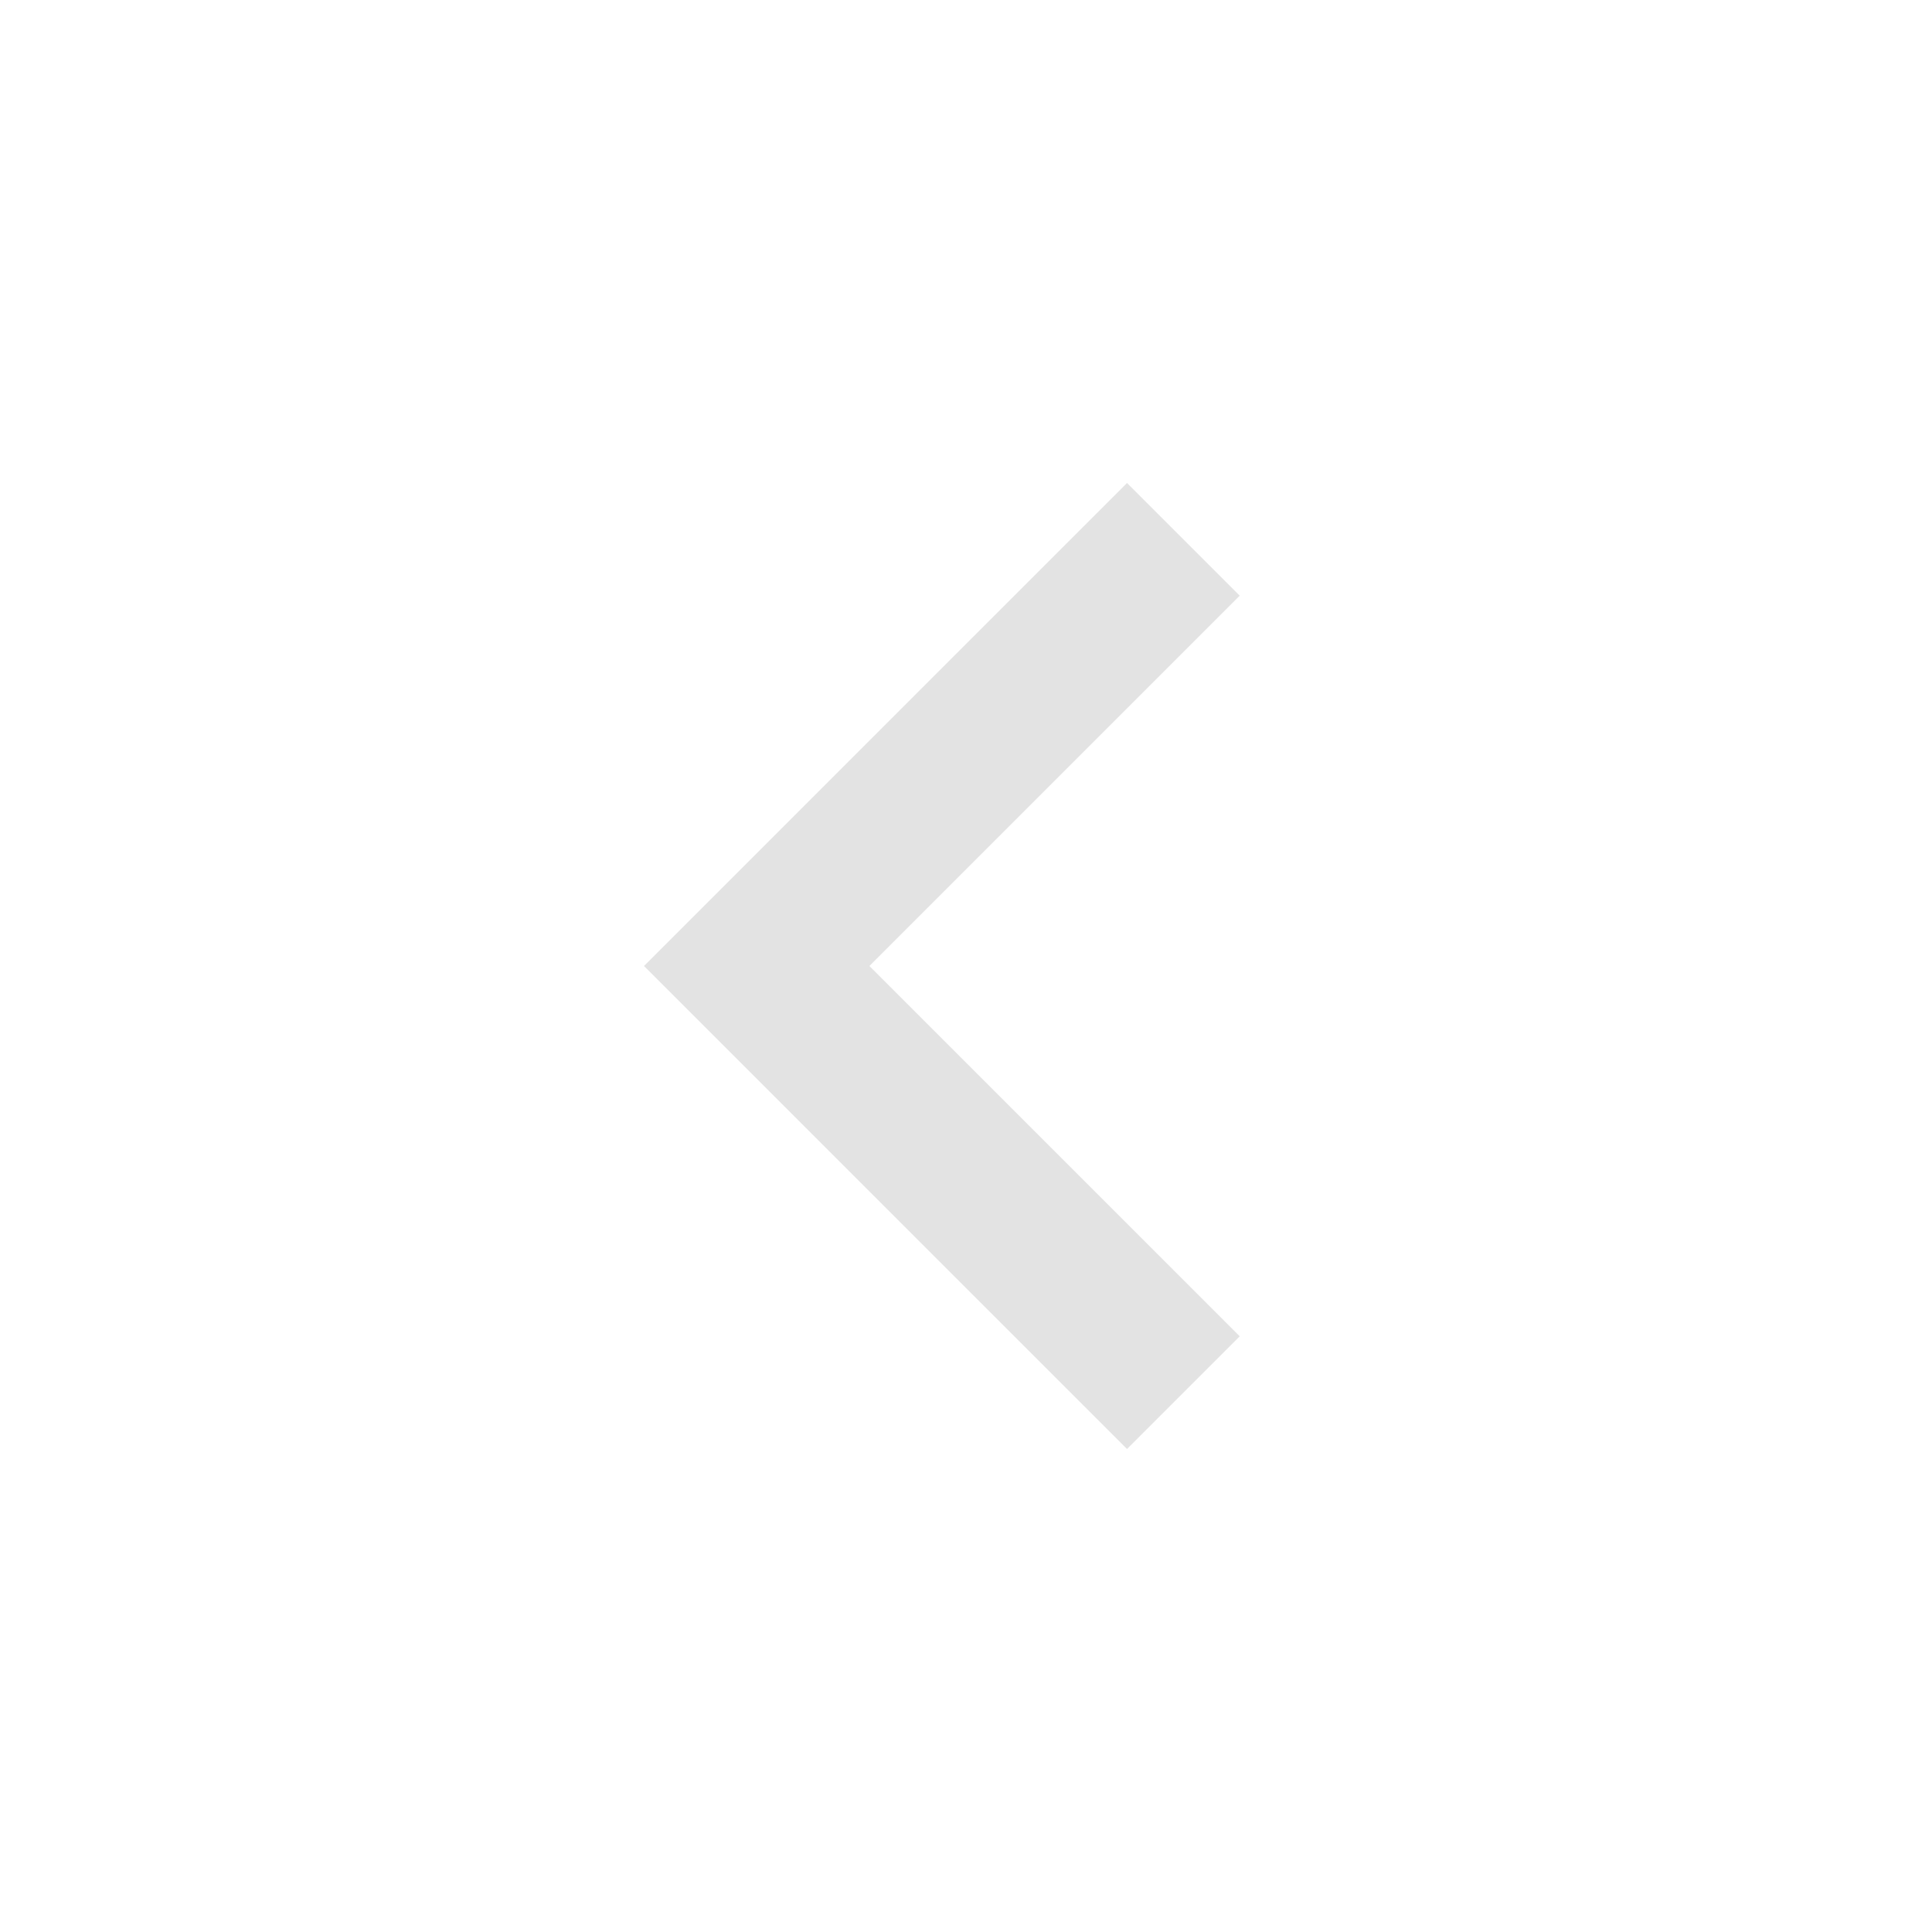
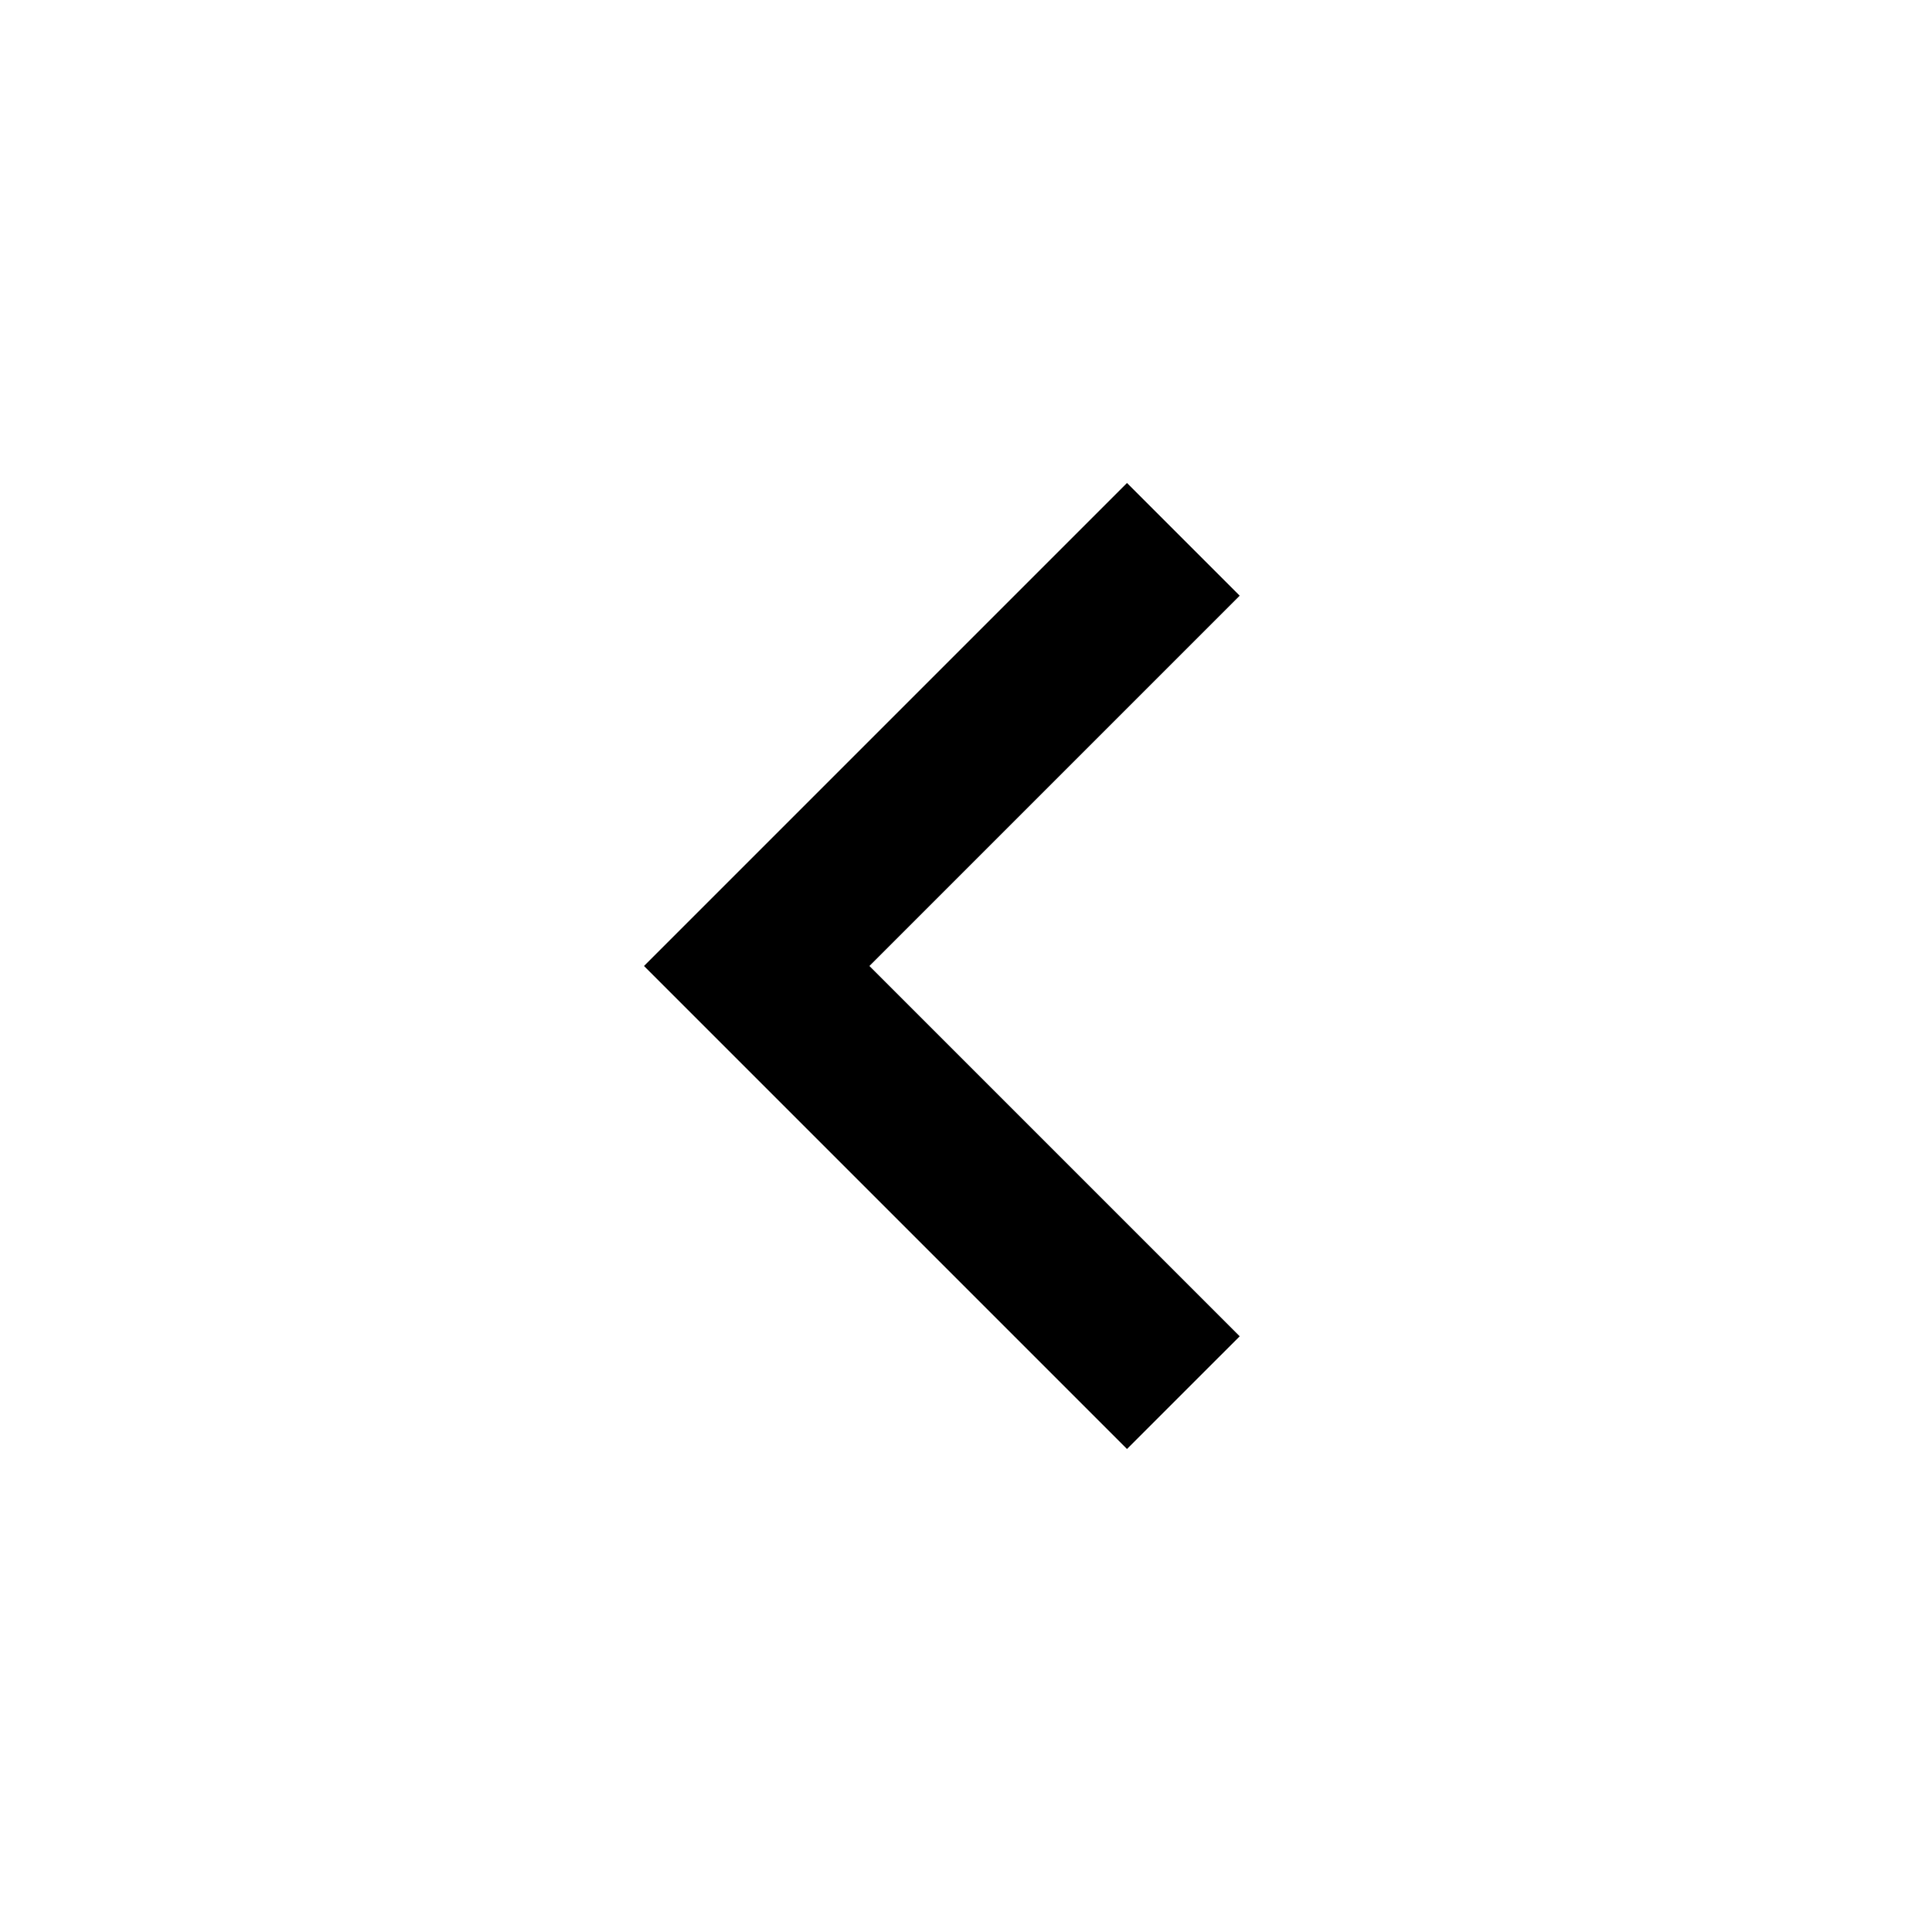
- <svg xmlns="http://www.w3.org/2000/svg" height="24px" viewBox="0 -960 960 960" width="24px" fill="#e3e3e3">
+ <svg xmlns="http://www.w3.org/2000/svg" height="24px" viewBox="0 -960 960 960" width="24px" fill="currentColor">
  <path d="M560-240 320-480l240-240 56 56-184 184 184 184-56 56Z" />
</svg>
